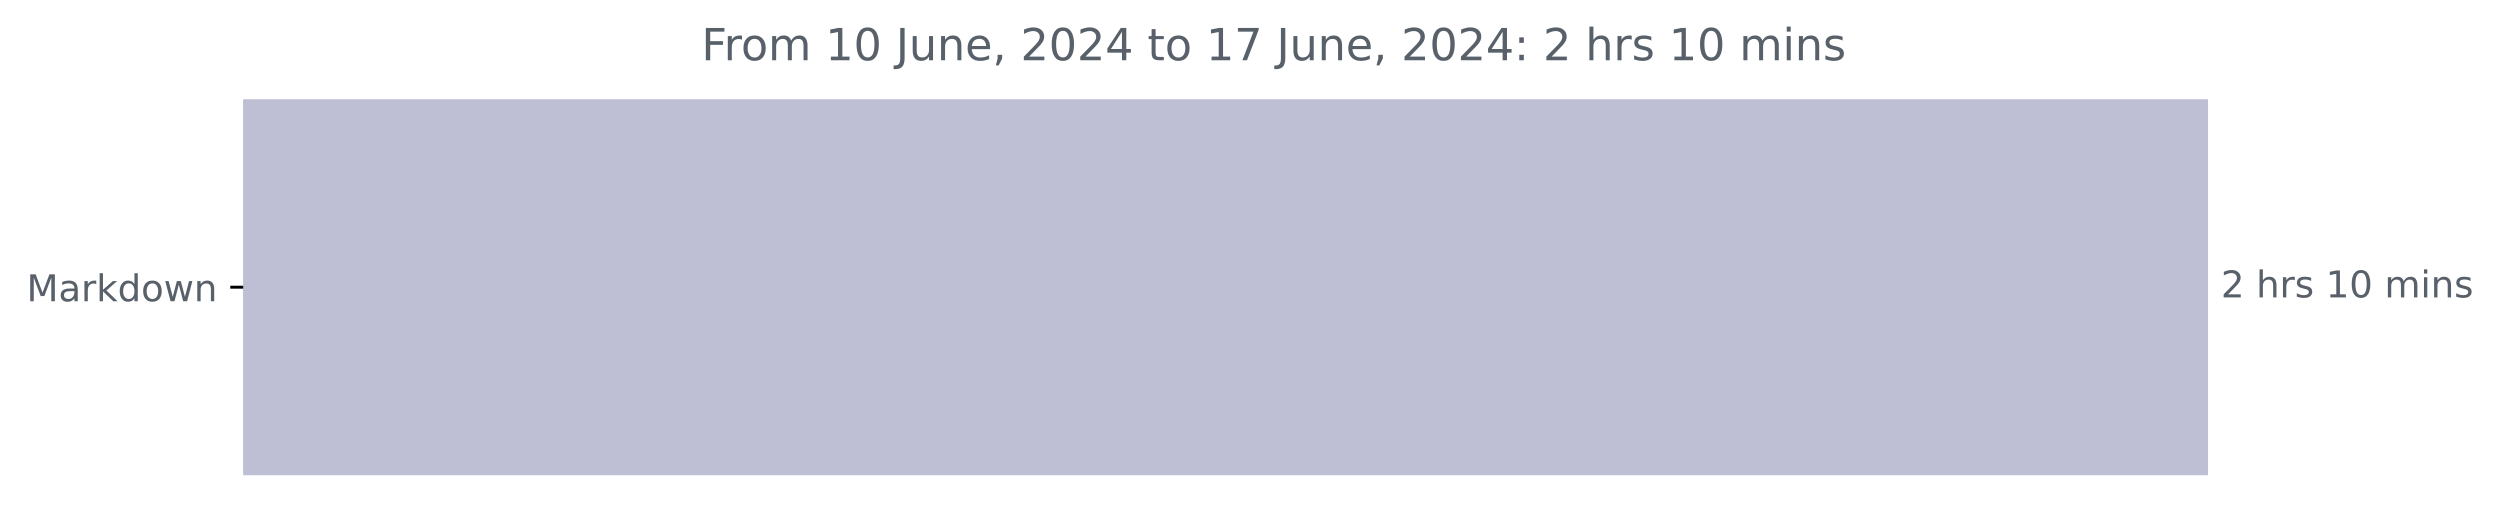
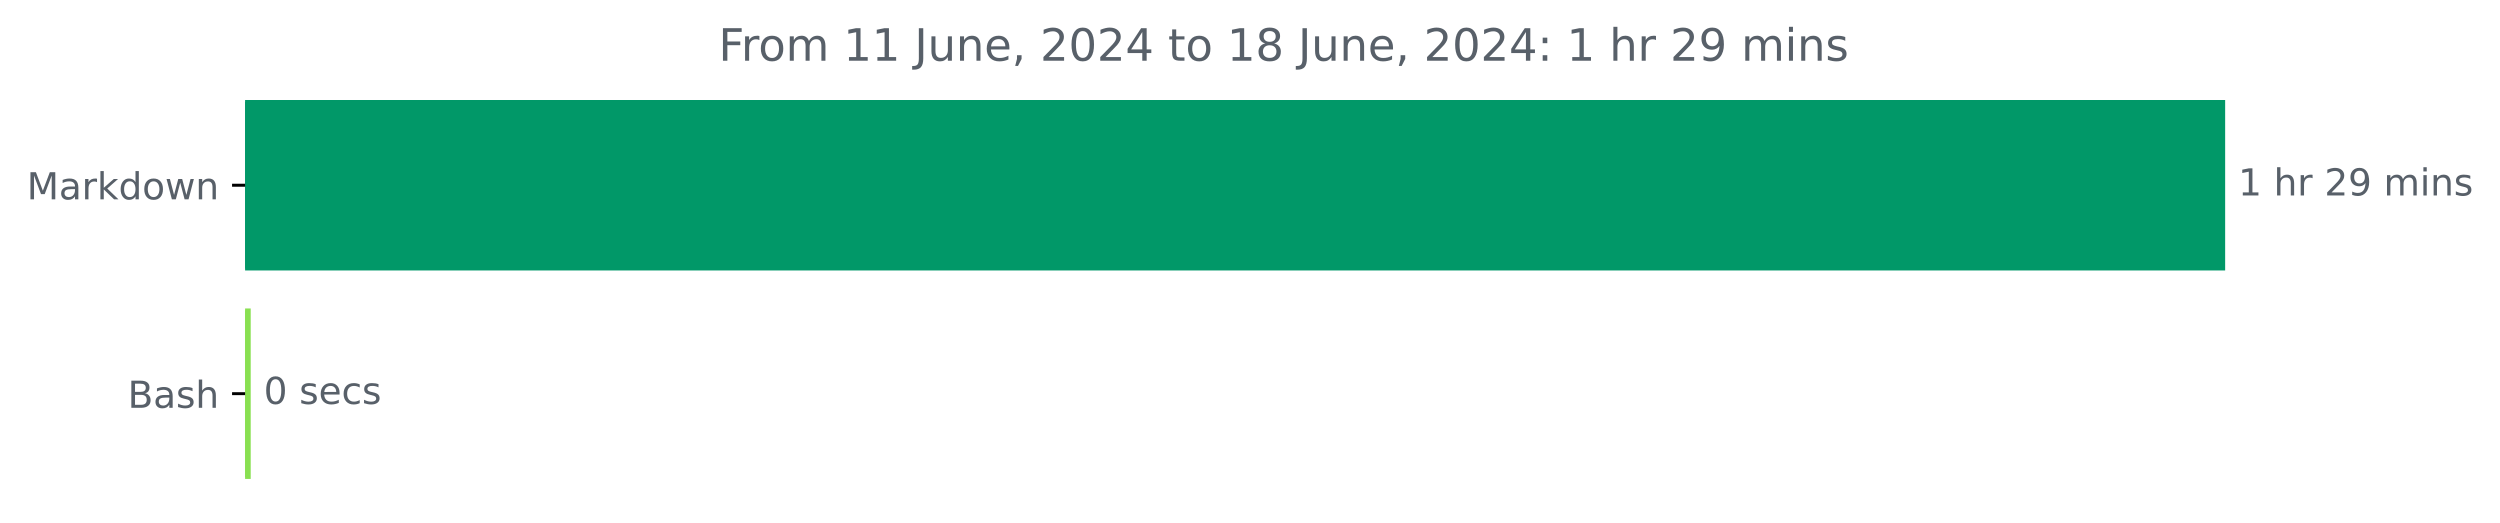
- <svg xmlns="http://www.w3.org/2000/svg" xmlns:xlink="http://www.w3.org/1999/xlink" width="676.815pt" height="140.398pt" viewBox="0 0 676.815 140.398" version="1.1">
+ <svg xmlns="http://www.w3.org/2000/svg" xmlns:xlink="http://www.w3.org/1999/xlink" width="671.605pt" height="140.398pt" viewBox="0 0 671.605 140.398" version="1.1">
  <defs>
    <style type="text/css">*{stroke-linejoin: round; stroke-linecap: butt}</style>
  </defs>
  <g id="figure_1">
    <g id="patch_1">
-       <path d="M 0 140.398  L 676.815 140.398  L 676.815 0  L 0 0  L 0 140.398  z " style="fill: none" />
+       <path d="M 0 140.398  L 671.605 140.398  L 671.605 0  L 0 0  L 0 140.398  z " style="fill: none" />
    </g>
    <g id="axes_1">
      <g id="patch_2">
-         <path d="M 65.841 27.358  L 597.269 27.358  L 597.269 128.158  L 65.841 128.158  z " clip-path="url(#p5259f8541b)" style="fill: #bebfd4; stroke: #bebfd4; stroke-linejoin: miter" />
+         <path d="M 65.841 27.358  L 597.269 27.358  L 597.269 72.158  L 65.841 72.158  z " clip-path="url(#pf8f6e7b871)" style="fill: #019868; stroke: #019868; stroke-linejoin: miter" />
+       </g>
+       <g id="patch_3">
+         <path d="M 65.841 83.358  L 66.852 83.358  L 66.852 128.158  L 65.841 128.158  z " clip-path="url(#pf8f6e7b871)" style="fill: #89e051; stroke: #89e051; stroke-linejoin: miter" />
      </g>
      <g id="matplotlib.axis_1" />
      <g id="matplotlib.axis_2">
        <g id="ytick_1">
          <g id="line2d_1">
            <defs>
-               <path id="m6509daaebf" d="M 0 0  L -3.5 0  " style="stroke: #000000; stroke-width: 0.8" />
+               <path id="md0d89369de" d="M 0 0  L -3.5 0  " style="stroke: #000000; stroke-width: 0.8" />
            </defs>
            <g>
-               <use xlink:href="#m6509daaebf" x="65.841" y="77.758" style="stroke: #000000; stroke-width: 0.8" />
+               <use xlink:href="#md0d89369de" x="65.841" y="49.758" style="stroke: #000000; stroke-width: 0.8" />
            </g>
          </g>
          <g id="text_1">
-             <g style="fill: #586069" transform="translate(7.2 81.55734) scale(0.1 -0.1)">
+             <g style="fill: #586069" transform="translate(7.2 53.55734) scale(0.1 -0.1)">
              <defs>
                <path id="DejaVuSans-4d" d="M 628 4666  L 1569 4666  L 2759 1491  L 3956 4666  L 4897 4666  L 4897 0  L 4281 0  L 4281 4097  L 3078 897  L 2444 897  L 1241 4097  L 1241 0  L 628 0  L 628 4666  z " transform="scale(0.015625)" />
                <path id="DejaVuSans-61" d="M 2194 1759  Q 1497 1759 1228 1600  Q 959 1441 959 1056  Q 959 750 1161 570  Q 1363 391 1709 391  Q 2188 391 2477 730  Q 2766 1069 2766 1631  L 2766 1759  L 2194 1759  z M 3341 1997  L 3341 0  L 2766 0  L 2766 531  Q 2569 213 2275 61  Q 1981 -91 1556 -91  Q 1019 -91 701 211  Q 384 513 384 1019  Q 384 1609 779 1909  Q 1175 2209 1959 2209  L 2766 2209  L 2766 2266  Q 2766 2663 2505 2880  Q 2244 3097 1772 3097  Q 1472 3097 1187 3025  Q 903 2953 641 2809  L 641 3341  Q 956 3463 1253 3523  Q 1550 3584 1831 3584  Q 2591 3584 2966 3190  Q 3341 2797 3341 1997  z " transform="scale(0.015625)" />
                <path id="DejaVuSans-72" d="M 2631 2963  Q 2534 3019 2420 3045  Q 2306 3072 2169 3072  Q 1681 3072 1420 2755  Q 1159 2438 1159 1844  L 1159 0  L 581 0  L 581 3500  L 1159 3500  L 1159 2956  Q 1341 3275 1631 3429  Q 1922 3584 2338 3584  Q 2397 3584 2469 3576  Q 2541 3569 2628 3553  L 2631 2963  z " transform="scale(0.015625)" />
                <path id="DejaVuSans-6b" d="M 581 4863  L 1159 4863  L 1159 1991  L 2875 3500  L 3609 3500  L 1753 1863  L 3688 0  L 2938 0  L 1159 1709  L 1159 0  L 581 0  L 581 4863  z " transform="scale(0.015625)" />
                <path id="DejaVuSans-64" d="M 2906 2969  L 2906 4863  L 3481 4863  L 3481 0  L 2906 0  L 2906 525  Q 2725 213 2448 61  Q 2172 -91 1784 -91  Q 1150 -91 751 415  Q 353 922 353 1747  Q 353 2572 751 3078  Q 1150 3584 1784 3584  Q 2172 3584 2448 3432  Q 2725 3281 2906 2969  z M 947 1747  Q 947 1113 1208 752  Q 1469 391 1925 391  Q 2381 391 2643 752  Q 2906 1113 2906 1747  Q 2906 2381 2643 2742  Q 2381 3103 1925 3103  Q 1469 3103 1208 2742  Q 947 2381 947 1747  z " transform="scale(0.015625)" />
                <path id="DejaVuSans-6f" d="M 1959 3097  Q 1497 3097 1228 2736  Q 959 2375 959 1747  Q 959 1119 1226 758  Q 1494 397 1959 397  Q 2419 397 2687 759  Q 2956 1122 2956 1747  Q 2956 2369 2687 2733  Q 2419 3097 1959 3097  z M 1959 3584  Q 2709 3584 3137 3096  Q 3566 2609 3566 1747  Q 3566 888 3137 398  Q 2709 -91 1959 -91  Q 1206 -91 779 398  Q 353 888 353 1747  Q 353 2609 779 3096  Q 1206 3584 1959 3584  z " transform="scale(0.015625)" />
                <path id="DejaVuSans-77" d="M 269 3500  L 844 3500  L 1563 769  L 2278 3500  L 2956 3500  L 3675 769  L 4391 3500  L 4966 3500  L 4050 0  L 3372 0  L 2619 2869  L 1863 0  L 1184 0  L 269 3500  z " transform="scale(0.015625)" />
                <path id="DejaVuSans-6e" d="M 3513 2113  L 3513 0  L 2938 0  L 2938 2094  Q 2938 2591 2744 2837  Q 2550 3084 2163 3084  Q 1697 3084 1428 2787  Q 1159 2491 1159 1978  L 1159 0  L 581 0  L 581 3500  L 1159 3500  L 1159 2956  Q 1366 3272 1645 3428  Q 1925 3584 2291 3584  Q 2894 3584 3203 3211  Q 3513 2838 3513 2113  z " transform="scale(0.015625)" />
              </defs>
              <use xlink:href="#DejaVuSans-4d" />
              <use xlink:href="#DejaVuSans-61" x="86.279" />
              <use xlink:href="#DejaVuSans-72" x="147.559" />
              <use xlink:href="#DejaVuSans-6b" x="188.672" />
              <use xlink:href="#DejaVuSans-64" x="246.582" />
              <use xlink:href="#DejaVuSans-6f" x="310.059" />
              <use xlink:href="#DejaVuSans-77" x="371.24" />
              <use xlink:href="#DejaVuSans-6e" x="453.027" />
            </g>
          </g>
        </g>
+         <g id="ytick_2">
+           <g id="line2d_2">
+             <g>
+               <use xlink:href="#md0d89369de" x="65.841" y="105.758" style="stroke: #000000; stroke-width: 0.8" />
+             </g>
+           </g>
+           <g id="text_2">
+             <g style="fill: #586069" transform="translate(34.30469 109.5573) scale(0.1 -0.1)">
+               <defs>
+                 <path id="DejaVuSans-42" d="M 1259 2228  L 1259 519  L 2272 519  Q 2781 519 3026 730  Q 3272 941 3272 1375  Q 3272 1813 3026 2020  Q 2781 2228 2272 2228  L 1259 2228  z M 1259 4147  L 1259 2741  L 2194 2741  Q 2656 2741 2882 2914  Q 3109 3088 3109 3444  Q 3109 3797 2882 3972  Q 2656 4147 2194 4147  L 1259 4147  z M 628 4666  L 2241 4666  Q 2963 4666 3353 4366  Q 3744 4066 3744 3513  Q 3744 3084 3544 2831  Q 3344 2578 2956 2516  Q 3422 2416 3680 2098  Q 3938 1781 3938 1306  Q 3938 681 3513 340  Q 3088 0 2303 0  L 628 0  L 628 4666  z " transform="scale(0.015625)" />
+                 <path id="DejaVuSans-73" d="M 2834 3397  L 2834 2853  Q 2591 2978 2328 3040  Q 2066 3103 1784 3103  Q 1356 3103 1142 2972  Q 928 2841 928 2578  Q 928 2378 1081 2264  Q 1234 2150 1697 2047  L 1894 2003  Q 2506 1872 2764 1633  Q 3022 1394 3022 966  Q 3022 478 2636 193  Q 2250 -91 1575 -91  Q 1294 -91 989 -36  Q 684 19 347 128  L 347 722  Q 666 556 975 473  Q 1284 391 1588 391  Q 1994 391 2212 530  Q 2431 669 2431 922  Q 2431 1156 2273 1281  Q 2116 1406 1581 1522  L 1381 1569  Q 847 1681 609 1914  Q 372 2147 372 2553  Q 372 3047 722 3315  Q 1072 3584 1716 3584  Q 2034 3584 2315 3537  Q 2597 3491 2834 3397  z " transform="scale(0.015625)" />
+                 <path id="DejaVuSans-68" d="M 3513 2113  L 3513 0  L 2938 0  L 2938 2094  Q 2938 2591 2744 2837  Q 2550 3084 2163 3084  Q 1697 3084 1428 2787  Q 1159 2491 1159 1978  L 1159 0  L 581 0  L 581 4863  L 1159 4863  L 1159 2956  Q 1366 3272 1645 3428  Q 1925 3584 2291 3584  Q 2894 3584 3203 3211  Q 3513 2838 3513 2113  z " transform="scale(0.015625)" />
+               </defs>
+               <use xlink:href="#DejaVuSans-42" />
+               <use xlink:href="#DejaVuSans-61" x="68.604" />
+               <use xlink:href="#DejaVuSans-73" x="129.883" />
+               <use xlink:href="#DejaVuSans-68" x="181.982" />
+             </g>
+           </g>
+         </g>
      </g>
-       <g id="text_2">
-         <g style="fill: #586069" transform="translate(601.2692 80.5175) scale(0.1 -0.1)">
+       <g id="text_3">
+         <g style="fill: #586069" transform="translate(601.2692 52.5175) scale(0.1 -0.1)">
          <defs>
+             <path id="DejaVuSans-31" d="M 794 531  L 1825 531  L 1825 4091  L 703 3866  L 703 4441  L 1819 4666  L 2450 4666  L 2450 531  L 3481 531  L 3481 0  L 794 0  L 794 531  z " transform="scale(0.015625)" />
+             <path id="DejaVuSans-20" transform="scale(0.015625)" />
            <path id="DejaVuSans-32" d="M 1228 531  L 3431 531  L 3431 0  L 469 0  L 469 531  Q 828 903 1448 1529  Q 2069 2156 2228 2338  Q 2531 2678 2651 2914  Q 2772 3150 2772 3378  Q 2772 3750 2511 3984  Q 2250 4219 1831 4219  Q 1534 4219 1204 4116  Q 875 4013 500 3803  L 500 4441  Q 881 4594 1212 4672  Q 1544 4750 1819 4750  Q 2544 4750 2975 4387  Q 3406 4025 3406 3419  Q 3406 3131 3298 2873  Q 3191 2616 2906 2266  Q 2828 2175 2409 1742  Q 1991 1309 1228 531  z " transform="scale(0.015625)" />
-             <path id="DejaVuSans-20" transform="scale(0.015625)" />
-             <path id="DejaVuSans-68" d="M 3513 2113  L 3513 0  L 2938 0  L 2938 2094  Q 2938 2591 2744 2837  Q 2550 3084 2163 3084  Q 1697 3084 1428 2787  Q 1159 2491 1159 1978  L 1159 0  L 581 0  L 581 4863  L 1159 4863  L 1159 2956  Q 1366 3272 1645 3428  Q 1925 3584 2291 3584  Q 2894 3584 3203 3211  Q 3513 2838 3513 2113  z " transform="scale(0.015625)" />
-             <path id="DejaVuSans-73" d="M 2834 3397  L 2834 2853  Q 2591 2978 2328 3040  Q 2066 3103 1784 3103  Q 1356 3103 1142 2972  Q 928 2841 928 2578  Q 928 2378 1081 2264  Q 1234 2150 1697 2047  L 1894 2003  Q 2506 1872 2764 1633  Q 3022 1394 3022 966  Q 3022 478 2636 193  Q 2250 -91 1575 -91  Q 1294 -91 989 -36  Q 684 19 347 128  L 347 722  Q 666 556 975 473  Q 1284 391 1588 391  Q 1994 391 2212 530  Q 2431 669 2431 922  Q 2431 1156 2273 1281  Q 2116 1406 1581 1522  L 1381 1569  Q 847 1681 609 1914  Q 372 2147 372 2553  Q 372 3047 722 3315  Q 1072 3584 1716 3584  Q 2034 3584 2315 3537  Q 2597 3491 2834 3397  z " transform="scale(0.015625)" />
-             <path id="DejaVuSans-31" d="M 794 531  L 1825 531  L 1825 4091  L 703 3866  L 703 4441  L 1819 4666  L 2450 4666  L 2450 531  L 3481 531  L 3481 0  L 794 0  L 794 531  z " transform="scale(0.015625)" />
-             <path id="DejaVuSans-30" d="M 2034 4250  Q 1547 4250 1301 3770  Q 1056 3291 1056 2328  Q 1056 1369 1301 889  Q 1547 409 2034 409  Q 2525 409 2770 889  Q 3016 1369 3016 2328  Q 3016 3291 2770 3770  Q 2525 4250 2034 4250  z M 2034 4750  Q 2819 4750 3233 4129  Q 3647 3509 3647 2328  Q 3647 1150 3233 529  Q 2819 -91 2034 -91  Q 1250 -91 836 529  Q 422 1150 422 2328  Q 422 3509 836 4129  Q 1250 4750 2034 4750  z " transform="scale(0.015625)" />
+             <path id="DejaVuSans-39" d="M 703 97  L 703 672  Q 941 559 1184 500  Q 1428 441 1663 441  Q 2288 441 2617 861  Q 2947 1281 2994 2138  Q 2813 1869 2534 1725  Q 2256 1581 1919 1581  Q 1219 1581 811 2004  Q 403 2428 403 3163  Q 403 3881 828 4315  Q 1253 4750 1959 4750  Q 2769 4750 3195 4129  Q 3622 3509 3622 2328  Q 3622 1225 3098 567  Q 2575 -91 1691 -91  Q 1453 -91 1209 -44  Q 966 3 703 97  z M 1959 2075  Q 2384 2075 2632 2365  Q 2881 2656 2881 3163  Q 2881 3666 2632 3958  Q 2384 4250 1959 4250  Q 1534 4250 1286 3958  Q 1038 3666 1038 3163  Q 1038 2656 1286 2365  Q 1534 2075 1959 2075  z " transform="scale(0.015625)" />
            <path id="DejaVuSans-6d" d="M 3328 2828  Q 3544 3216 3844 3400  Q 4144 3584 4550 3584  Q 5097 3584 5394 3201  Q 5691 2819 5691 2113  L 5691 0  L 5113 0  L 5113 2094  Q 5113 2597 4934 2840  Q 4756 3084 4391 3084  Q 3944 3084 3684 2787  Q 3425 2491 3425 1978  L 3425 0  L 2847 0  L 2847 2094  Q 2847 2600 2669 2842  Q 2491 3084 2119 3084  Q 1678 3084 1418 2786  Q 1159 2488 1159 1978  L 1159 0  L 581 0  L 581 3500  L 1159 3500  L 1159 2956  Q 1356 3278 1631 3431  Q 1906 3584 2284 3584  Q 2666 3584 2933 3390  Q 3200 3197 3328 2828  z " transform="scale(0.015625)" />
            <path id="DejaVuSans-69" d="M 603 3500  L 1178 3500  L 1178 0  L 603 0  L 603 3500  z M 603 4863  L 1178 4863  L 1178 4134  L 603 4134  L 603 4863  z " transform="scale(0.015625)" />
          </defs>
-           <use xlink:href="#DejaVuSans-32" />
+           <use xlink:href="#DejaVuSans-31" />
          <use xlink:href="#DejaVuSans-20" x="63.623" />
          <use xlink:href="#DejaVuSans-68" x="95.41" />
          <use xlink:href="#DejaVuSans-72" x="158.789" />
-           <use xlink:href="#DejaVuSans-73" x="199.902" />
-           <use xlink:href="#DejaVuSans-20" x="252.002" />
-           <use xlink:href="#DejaVuSans-31" x="283.789" />
-           <use xlink:href="#DejaVuSans-30" x="347.412" />
-           <use xlink:href="#DejaVuSans-20" x="411.035" />
-           <use xlink:href="#DejaVuSans-6d" x="442.822" />
-           <use xlink:href="#DejaVuSans-69" x="540.234" />
-           <use xlink:href="#DejaVuSans-6e" x="568.018" />
-           <use xlink:href="#DejaVuSans-73" x="631.396" />
+           <use xlink:href="#DejaVuSans-20" x="199.902" />
+           <use xlink:href="#DejaVuSans-32" x="231.689" />
+           <use xlink:href="#DejaVuSans-39" x="295.312" />
+           <use xlink:href="#DejaVuSans-20" x="358.936" />
+           <use xlink:href="#DejaVuSans-6d" x="390.723" />
+           <use xlink:href="#DejaVuSans-69" x="488.135" />
+           <use xlink:href="#DejaVuSans-6e" x="515.918" />
+           <use xlink:href="#DejaVuSans-73" x="579.297" />
        </g>
      </g>
-       <g id="text_3">
-         <g style="fill: #586069" transform="translate(189.9131 16.31812) scale(0.12 -0.12)">
+       <g id="text_4">
+         <g style="fill: #586069" transform="translate(70.85226 108.5175) scale(0.1 -0.1)">
+           <defs>
+             <path id="DejaVuSans-30" d="M 2034 4250  Q 1547 4250 1301 3770  Q 1056 3291 1056 2328  Q 1056 1369 1301 889  Q 1547 409 2034 409  Q 2525 409 2770 889  Q 3016 1369 3016 2328  Q 3016 3291 2770 3770  Q 2525 4250 2034 4250  z M 2034 4750  Q 2819 4750 3233 4129  Q 3647 3509 3647 2328  Q 3647 1150 3233 529  Q 2819 -91 2034 -91  Q 1250 -91 836 529  Q 422 1150 422 2328  Q 422 3509 836 4129  Q 1250 4750 2034 4750  z " transform="scale(0.015625)" />
+             <path id="DejaVuSans-65" d="M 3597 1894  L 3597 1613  L 953 1613  Q 991 1019 1311 708  Q 1631 397 2203 397  Q 2534 397 2845 478  Q 3156 559 3463 722  L 3463 178  Q 3153 47 2828 -22  Q 2503 -91 2169 -91  Q 1331 -91 842 396  Q 353 884 353 1716  Q 353 2575 817 3079  Q 1281 3584 2069 3584  Q 2775 3584 3186 3129  Q 3597 2675 3597 1894  z M 3022 2063  Q 3016 2534 2758 2815  Q 2500 3097 2075 3097  Q 1594 3097 1305 2825  Q 1016 2553 972 2059  L 3022 2063  z " transform="scale(0.015625)" />
+             <path id="DejaVuSans-63" d="M 3122 3366  L 3122 2828  Q 2878 2963 2633 3030  Q 2388 3097 2138 3097  Q 1578 3097 1268 2742  Q 959 2388 959 1747  Q 959 1106 1268 751  Q 1578 397 2138 397  Q 2388 397 2633 464  Q 2878 531 3122 666  L 3122 134  Q 2881 22 2623 -34  Q 2366 -91 2075 -91  Q 1284 -91 818 406  Q 353 903 353 1747  Q 353 2603 823 3093  Q 1294 3584 2113 3584  Q 2378 3584 2631 3529  Q 2884 3475 3122 3366  z " transform="scale(0.015625)" />
+           </defs>
+           <use xlink:href="#DejaVuSans-30" />
+           <use xlink:href="#DejaVuSans-20" x="63.623" />
+           <use xlink:href="#DejaVuSans-73" x="95.41" />
+           <use xlink:href="#DejaVuSans-65" x="147.51" />
+           <use xlink:href="#DejaVuSans-63" x="209.033" />
+           <use xlink:href="#DejaVuSans-73" x="264.014" />
+         </g>
+       </g>
+       <g id="text_5">
+         <g style="fill: #586069" transform="translate(193.0387 16.31812) scale(0.12 -0.12)">
          <defs>
            <path id="DejaVuSans-46" d="M 628 4666  L 3309 4666  L 3309 4134  L 1259 4134  L 1259 2759  L 3109 2759  L 3109 2228  L 1259 2228  L 1259 0  L 628 0  L 628 4666  z " transform="scale(0.015625)" />
            <path id="DejaVuSans-4a" d="M 628 4666  L 1259 4666  L 1259 325  Q 1259 -519 939 -900  Q 619 -1281 -91 -1281  L -331 -1281  L -331 -750  L -134 -750  Q 284 -750 456 -515  Q 628 -281 628 325  L 628 4666  z " transform="scale(0.015625)" />
            <path id="DejaVuSans-75" d="M 544 1381  L 544 3500  L 1119 3500  L 1119 1403  Q 1119 906 1312 657  Q 1506 409 1894 409  Q 2359 409 2629 706  Q 2900 1003 2900 1516  L 2900 3500  L 3475 3500  L 3475 0  L 2900 0  L 2900 538  Q 2691 219 2414 64  Q 2138 -91 1772 -91  Q 1169 -91 856 284  Q 544 659 544 1381  z M 1991 3584  L 1991 3584  z " transform="scale(0.015625)" />
-             <path id="DejaVuSans-65" d="M 3597 1894  L 3597 1613  L 953 1613  Q 991 1019 1311 708  Q 1631 397 2203 397  Q 2534 397 2845 478  Q 3156 559 3463 722  L 3463 178  Q 3153 47 2828 -22  Q 2503 -91 2169 -91  Q 1331 -91 842 396  Q 353 884 353 1716  Q 353 2575 817 3079  Q 1281 3584 2069 3584  Q 2775 3584 3186 3129  Q 3597 2675 3597 1894  z M 3022 2063  Q 3016 2534 2758 2815  Q 2500 3097 2075 3097  Q 1594 3097 1305 2825  Q 1016 2553 972 2059  L 3022 2063  z " transform="scale(0.015625)" />
            <path id="DejaVuSans-2c" d="M 750 794  L 1409 794  L 1409 256  L 897 -744  L 494 -744  L 750 256  L 750 794  z " transform="scale(0.015625)" />
            <path id="DejaVuSans-34" d="M 2419 4116  L 825 1625  L 2419 1625  L 2419 4116  z M 2253 4666  L 3047 4666  L 3047 1625  L 3713 1625  L 3713 1100  L 3047 1100  L 3047 0  L 2419 0  L 2419 1100  L 313 1100  L 313 1709  L 2253 4666  z " transform="scale(0.015625)" />
            <path id="DejaVuSans-74" d="M 1172 4494  L 1172 3500  L 2356 3500  L 2356 3053  L 1172 3053  L 1172 1153  Q 1172 725 1289 603  Q 1406 481 1766 481  L 2356 481  L 2356 0  L 1766 0  Q 1100 0 847 248  Q 594 497 594 1153  L 594 3053  L 172 3053  L 172 3500  L 594 3500  L 594 4494  L 1172 4494  z " transform="scale(0.015625)" />
-             <path id="DejaVuSans-37" d="M 525 4666  L 3525 4666  L 3525 4397  L 1831 0  L 1172 0  L 2766 4134  L 525 4134  L 525 4666  z " transform="scale(0.015625)" />
+             <path id="DejaVuSans-38" d="M 2034 2216  Q 1584 2216 1326 1975  Q 1069 1734 1069 1313  Q 1069 891 1326 650  Q 1584 409 2034 409  Q 2484 409 2743 651  Q 3003 894 3003 1313  Q 3003 1734 2745 1975  Q 2488 2216 2034 2216  z M 1403 2484  Q 997 2584 770 2862  Q 544 3141 544 3541  Q 544 4100 942 4425  Q 1341 4750 2034 4750  Q 2731 4750 3128 4425  Q 3525 4100 3525 3541  Q 3525 3141 3298 2862  Q 3072 2584 2669 2484  Q 3125 2378 3379 2068  Q 3634 1759 3634 1313  Q 3634 634 3220 271  Q 2806 -91 2034 -91  Q 1263 -91 848 271  Q 434 634 434 1313  Q 434 1759 690 2068  Q 947 2378 1403 2484  z M 1172 3481  Q 1172 3119 1398 2916  Q 1625 2713 2034 2713  Q 2441 2713 2670 2916  Q 2900 3119 2900 3481  Q 2900 3844 2670 4047  Q 2441 4250 2034 4250  Q 1625 4250 1398 4047  Q 1172 3844 1172 3481  z " transform="scale(0.015625)" />
            <path id="DejaVuSans-3a" d="M 750 794  L 1409 794  L 1409 0  L 750 0  L 750 794  z M 750 3309  L 1409 3309  L 1409 2516  L 750 2516  L 750 3309  z " transform="scale(0.015625)" />
          </defs>
          <use xlink:href="#DejaVuSans-46" />
          <use xlink:href="#DejaVuSans-72" x="50.27" />
          <use xlink:href="#DejaVuSans-6f" x="89.133" />
          <use xlink:href="#DejaVuSans-6d" x="150.314" />
          <use xlink:href="#DejaVuSans-20" x="247.727" />
          <use xlink:href="#DejaVuSans-31" x="279.514" />
-           <use xlink:href="#DejaVuSans-30" x="343.137" />
+           <use xlink:href="#DejaVuSans-31" x="343.137" />
          <use xlink:href="#DejaVuSans-20" x="406.76" />
          <use xlink:href="#DejaVuSans-4a" x="438.547" />
          <use xlink:href="#DejaVuSans-75" x="468.039" />
          <use xlink:href="#DejaVuSans-6e" x="531.418" />
          <use xlink:href="#DejaVuSans-65" x="594.797" />
          <use xlink:href="#DejaVuSans-2c" x="656.32" />
          <use xlink:href="#DejaVuSans-20" x="688.107" />
          <use xlink:href="#DejaVuSans-32" x="719.895" />
          <use xlink:href="#DejaVuSans-30" x="783.518" />
          <use xlink:href="#DejaVuSans-32" x="847.141" />
          <use xlink:href="#DejaVuSans-34" x="910.764" />
          <use xlink:href="#DejaVuSans-20" x="974.387" />
          <use xlink:href="#DejaVuSans-74" x="1006.174" />
          <use xlink:href="#DejaVuSans-6f" x="1045.383" />
          <use xlink:href="#DejaVuSans-20" x="1106.564" />
          <use xlink:href="#DejaVuSans-31" x="1138.352" />
-           <use xlink:href="#DejaVuSans-37" x="1201.975" />
+           <use xlink:href="#DejaVuSans-38" x="1201.975" />
          <use xlink:href="#DejaVuSans-20" x="1265.598" />
          <use xlink:href="#DejaVuSans-4a" x="1297.385" />
          <use xlink:href="#DejaVuSans-75" x="1326.877" />
          <use xlink:href="#DejaVuSans-6e" x="1390.256" />
          <use xlink:href="#DejaVuSans-65" x="1453.635" />
          <use xlink:href="#DejaVuSans-2c" x="1515.158" />
          <use xlink:href="#DejaVuSans-20" x="1546.945" />
          <use xlink:href="#DejaVuSans-32" x="1578.732" />
          <use xlink:href="#DejaVuSans-30" x="1642.355" />
          <use xlink:href="#DejaVuSans-32" x="1705.979" />
          <use xlink:href="#DejaVuSans-34" x="1769.602" />
          <use xlink:href="#DejaVuSans-3a" x="1833.225" />
          <use xlink:href="#DejaVuSans-20" x="1866.916" />
-           <use xlink:href="#DejaVuSans-32" x="1898.703" />
+           <use xlink:href="#DejaVuSans-31" x="1898.703" />
          <use xlink:href="#DejaVuSans-20" x="1962.326" />
          <use xlink:href="#DejaVuSans-68" x="1994.113" />
          <use xlink:href="#DejaVuSans-72" x="2057.492" />
-           <use xlink:href="#DejaVuSans-73" x="2098.605" />
-           <use xlink:href="#DejaVuSans-20" x="2150.705" />
-           <use xlink:href="#DejaVuSans-31" x="2182.492" />
-           <use xlink:href="#DejaVuSans-30" x="2246.115" />
-           <use xlink:href="#DejaVuSans-20" x="2309.738" />
-           <use xlink:href="#DejaVuSans-6d" x="2341.525" />
-           <use xlink:href="#DejaVuSans-69" x="2438.938" />
-           <use xlink:href="#DejaVuSans-6e" x="2466.721" />
-           <use xlink:href="#DejaVuSans-73" x="2530.1" />
+           <use xlink:href="#DejaVuSans-20" x="2098.605" />
+           <use xlink:href="#DejaVuSans-32" x="2130.393" />
+           <use xlink:href="#DejaVuSans-39" x="2194.016" />
+           <use xlink:href="#DejaVuSans-20" x="2257.639" />
+           <use xlink:href="#DejaVuSans-6d" x="2289.426" />
+           <use xlink:href="#DejaVuSans-69" x="2386.838" />
+           <use xlink:href="#DejaVuSans-6e" x="2414.621" />
+           <use xlink:href="#DejaVuSans-73" x="2478" />
        </g>
      </g>
    </g>
  </g>
  <defs>
-     <clipPath id="p5259f8541b">
+     <clipPath id="pf8f6e7b871">
      <rect x="65.841" y="22.318" width="558" height="110.88" />
    </clipPath>
  </defs>
</svg>
